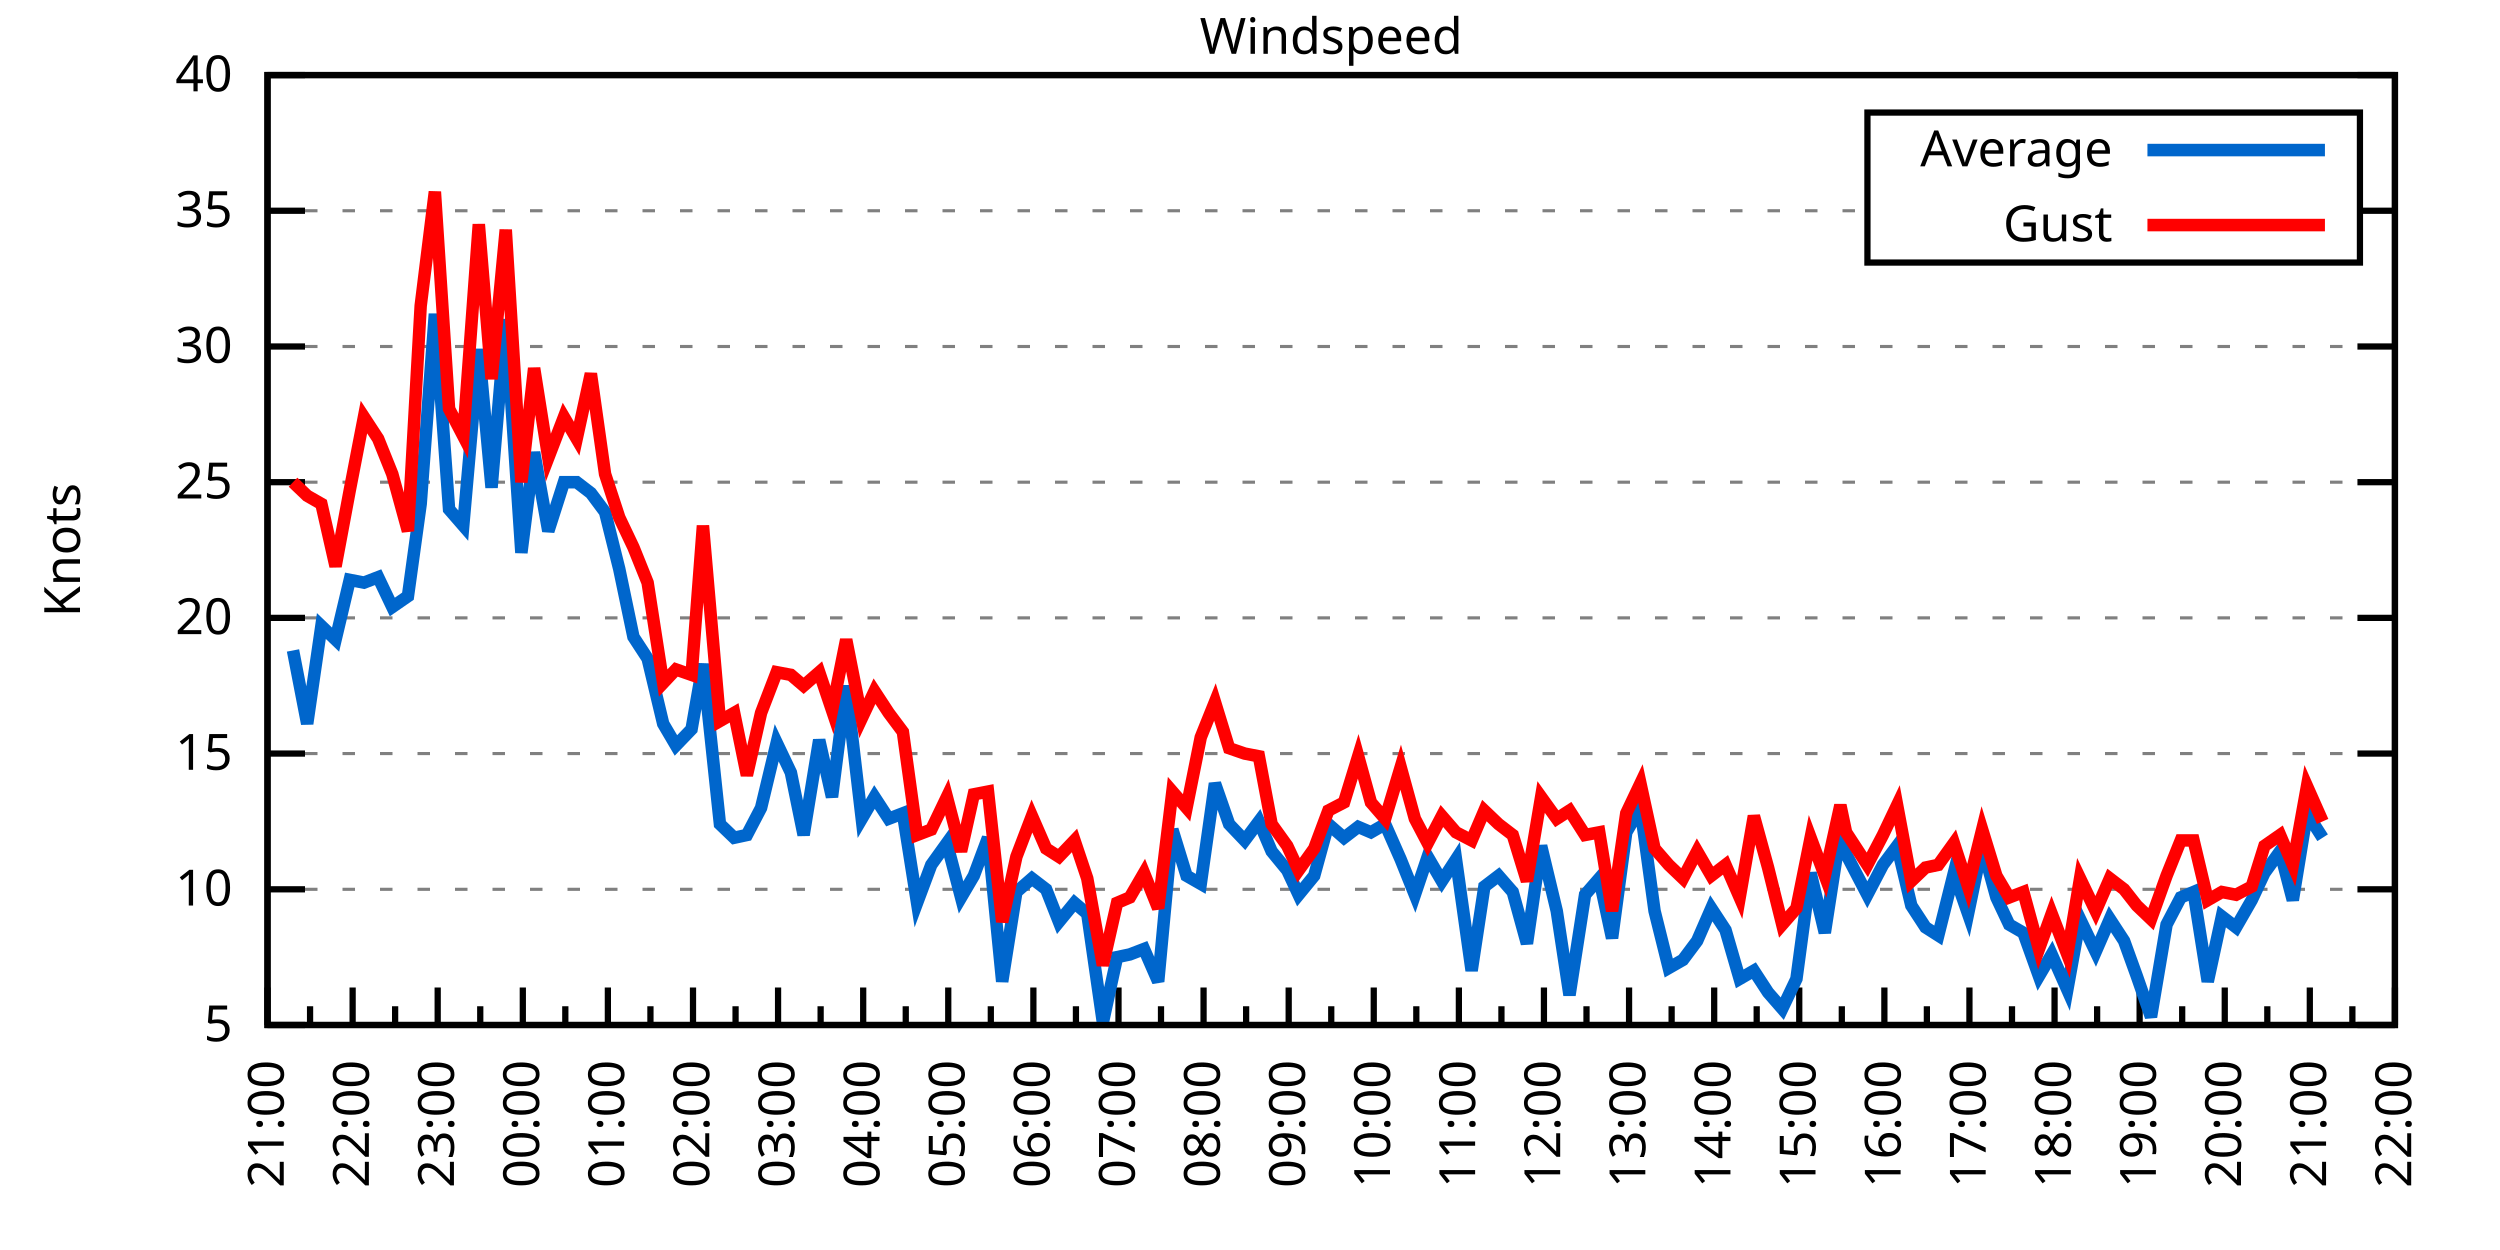
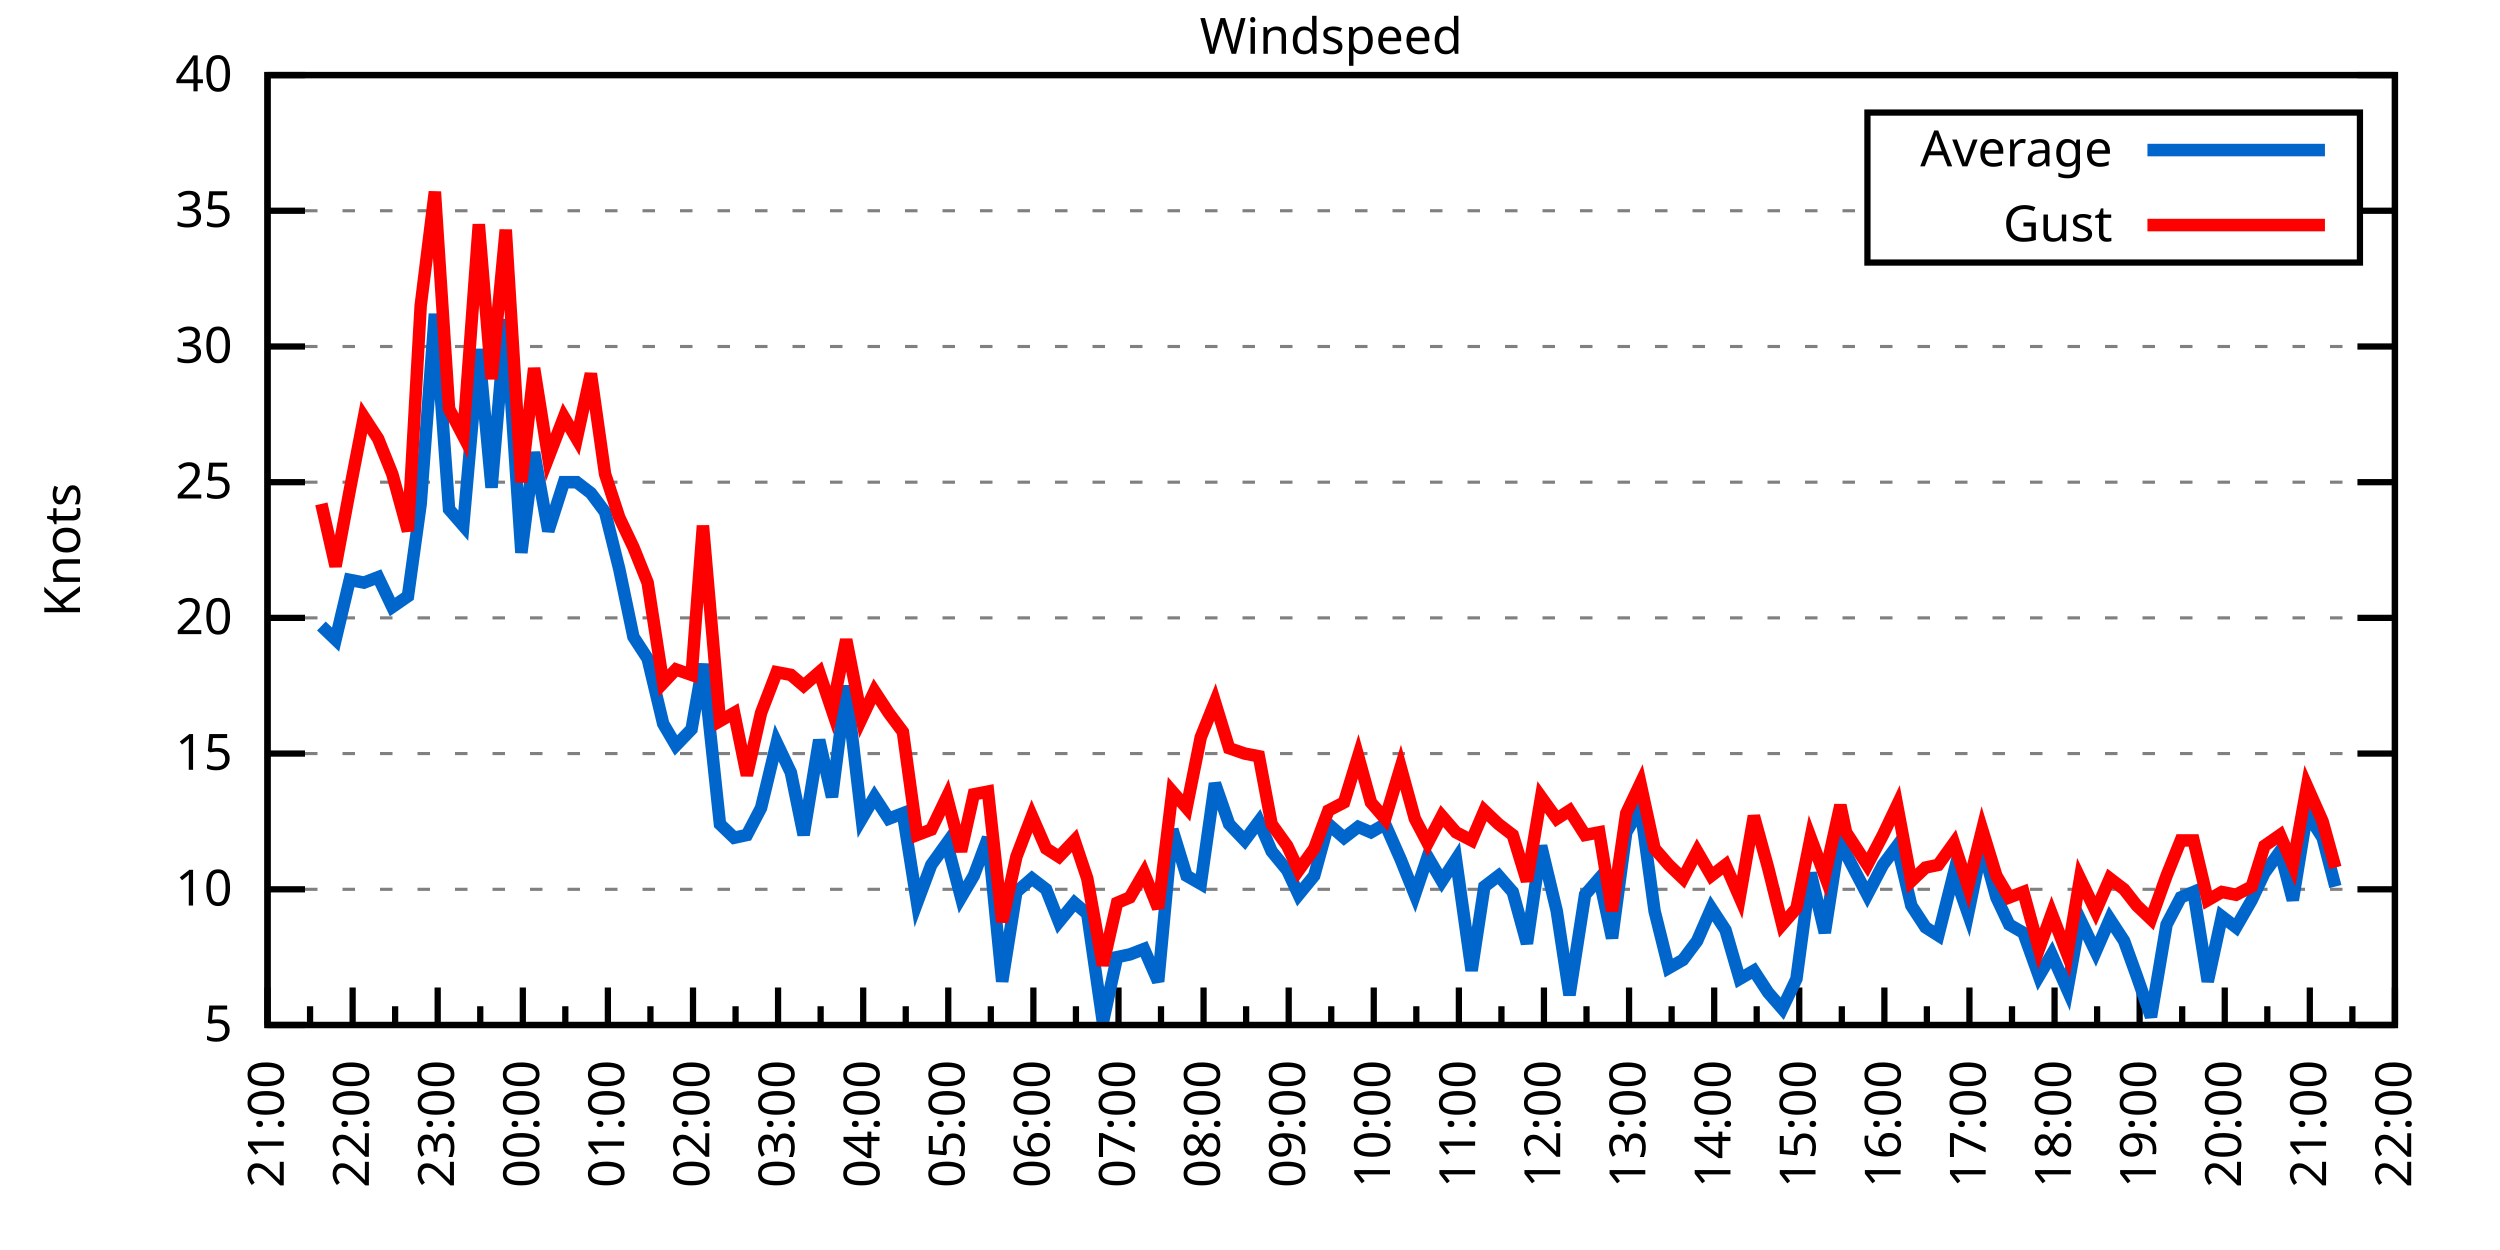
<svg xmlns="http://www.w3.org/2000/svg" xmlns:xlink="http://www.w3.org/1999/xlink" width="400" height="200" viewBox="0 0 400 200">
  <g id="gnuplot_canvas">
    <rect x="0" y="0" width="400" height="200" fill="none" />
    <defs>
      <circle id="gpDot" r="0.5" stroke-width="0.5" stroke="currentColor" />
      <path id="gpPt0" stroke-width="0.333" stroke="currentColor" d="M-1,0 h2 M0,-1 v2" />
      <path id="gpPt1" stroke-width="0.333" stroke="currentColor" d="M-1,-1 L1,1 M1,-1 L-1,1" />
      <path id="gpPt2" stroke-width="0.333" stroke="currentColor" d="M-1,0 L1,0 M0,-1 L0,1 M-1,-1 L1,1 M-1,1 L1,-1" />
      <rect id="gpPt3" stroke-width="0.333" stroke="currentColor" x="-1" y="-1" width="2" height="2" />
      <rect id="gpPt4" stroke-width="0.333" stroke="currentColor" fill="currentColor" x="-1" y="-1" width="2" height="2" />
      <circle id="gpPt5" stroke-width="0.333" stroke="currentColor" cx="0" cy="0" r="1" />
      <use xlink:href="#gpPt5" id="gpPt6" fill="currentColor" stroke="none" />
      <path id="gpPt7" stroke-width="0.333" stroke="currentColor" d="M0,-1.33 L-1.33,0.67 L1.33,0.67 z" />
      <use xlink:href="#gpPt7" id="gpPt8" fill="currentColor" stroke="none" />
      <use xlink:href="#gpPt7" id="gpPt9" stroke="currentColor" transform="rotate(180)" />
      <use xlink:href="#gpPt9" id="gpPt10" fill="currentColor" stroke="none" />
      <use xlink:href="#gpPt3" id="gpPt11" stroke="currentColor" transform="rotate(45)" />
      <use xlink:href="#gpPt11" id="gpPt12" fill="currentColor" stroke="none" />
      <path id="gpPt13" stroke-width="0.333" stroke="currentColor" d="M0,1.330 L1.265,0.411 L0.782,-1.067 L-0.782,-1.076 L-1.265,0.411 z" />
      <use xlink:href="#gpPt13" id="gpPt14" fill="currentColor" stroke="none" />
      <filter id="textbox" filterUnits="objectBoundingBox" x="0" y="0" height="1" width="1">
        <feFlood flood-color="white" flood-opacity="1" result="bgnd" />
        <feComposite in="SourceGraphic" in2="bgnd" operator="atop" />
      </filter>
      <filter id="greybox" filterUnits="objectBoundingBox" x="0" y="0" height="1" width="1">
        <feFlood flood-color="lightgrey" flood-opacity="1" result="grey" />
        <feComposite in="SourceGraphic" in2="grey" operator="atop" />
      </filter>
    </defs>
    <g fill="none" color="white" stroke="currentColor" stroke-width="1.00" stroke-linecap="butt" stroke-linejoin="miter">
</g>
    <g fill="none" color="black" stroke="currentColor" stroke-width="1.00" stroke-linecap="butt" stroke-linejoin="miter">
      <g stroke="none" shape-rendering="crispEdges">
        <polygon fill="rgb(255, 255, 255)" points="42.80,164.00 383.18,164.00 383.18,12.02 42.80,12.02 " />
      </g>
    </g>
    <g fill="none" color="black" stroke="currentColor" stroke-width="1.00" stroke-linecap="butt" stroke-linejoin="miter">
</g>
    <g fill="none" color="black" stroke="black" stroke-width="0.50" stroke-linecap="butt" stroke-linejoin="miter">
</g>
    <g fill="none" color="gray" stroke="currentColor" stroke-width="0.50" stroke-linecap="butt" stroke-linejoin="miter">
      <path stroke="gray" stroke-dasharray="2,4" class="gridline" d="M42.80,164.00 L383.19,164.00  " />
    </g>
    <g fill="none" color="gray" stroke="gray" stroke-width="1.00" stroke-linecap="butt" stroke-linejoin="miter">
</g>
    <g fill="none" color="black" stroke="currentColor" stroke-width="1.00" stroke-linecap="butt" stroke-linejoin="miter">
      <path stroke="black" d="M42.80,164.00 L48.80,164.00 M383.19,164.00 L377.19,164.00  " />
      <g transform="translate(37.20,166.60)" stroke="none" fill="black" font-family="Sans" font-size="8.00" text-anchor="end">
        <text>
          <tspan font-family="Sans"> 5</tspan>
        </text>
      </g>
    </g>
    <g fill="none" color="black" stroke="currentColor" stroke-width="1.00" stroke-linecap="butt" stroke-linejoin="miter">
</g>
    <g fill="none" color="black" stroke="black" stroke-width="0.50" stroke-linecap="butt" stroke-linejoin="miter">
</g>
    <g fill="none" color="gray" stroke="currentColor" stroke-width="0.50" stroke-linecap="butt" stroke-linejoin="miter">
      <path stroke="gray" stroke-dasharray="2,4" class="gridline" d="M42.80,142.29 L383.19,142.29  " />
    </g>
    <g fill="none" color="gray" stroke="gray" stroke-width="1.00" stroke-linecap="butt" stroke-linejoin="miter">
</g>
    <g fill="none" color="black" stroke="currentColor" stroke-width="1.00" stroke-linecap="butt" stroke-linejoin="miter">
      <path stroke="black" d="M42.80,142.29 L48.80,142.29 M383.19,142.29 L377.19,142.29  " />
      <g transform="translate(37.20,144.89)" stroke="none" fill="black" font-family="Sans" font-size="8.00" text-anchor="end">
        <text>
          <tspan font-family="Sans"> 10</tspan>
        </text>
      </g>
    </g>
    <g fill="none" color="black" stroke="currentColor" stroke-width="1.00" stroke-linecap="butt" stroke-linejoin="miter">
</g>
    <g fill="none" color="black" stroke="black" stroke-width="0.50" stroke-linecap="butt" stroke-linejoin="miter">
</g>
    <g fill="none" color="gray" stroke="currentColor" stroke-width="0.50" stroke-linecap="butt" stroke-linejoin="miter">
      <path stroke="gray" stroke-dasharray="2,4" class="gridline" d="M42.80,120.57 L383.19,120.57  " />
    </g>
    <g fill="none" color="gray" stroke="gray" stroke-width="1.00" stroke-linecap="butt" stroke-linejoin="miter">
</g>
    <g fill="none" color="black" stroke="currentColor" stroke-width="1.00" stroke-linecap="butt" stroke-linejoin="miter">
      <path stroke="black" d="M42.80,120.57 L48.80,120.57 M383.19,120.57 L377.19,120.57  " />
      <g transform="translate(37.20,123.17)" stroke="none" fill="black" font-family="Sans" font-size="8.00" text-anchor="end">
        <text>
          <tspan font-family="Sans"> 15</tspan>
        </text>
      </g>
    </g>
    <g fill="none" color="black" stroke="currentColor" stroke-width="1.00" stroke-linecap="butt" stroke-linejoin="miter">
</g>
    <g fill="none" color="black" stroke="black" stroke-width="0.50" stroke-linecap="butt" stroke-linejoin="miter">
</g>
    <g fill="none" color="gray" stroke="currentColor" stroke-width="0.50" stroke-linecap="butt" stroke-linejoin="miter">
      <path stroke="gray" stroke-dasharray="2,4" class="gridline" d="M42.80,98.86 L383.19,98.86  " />
    </g>
    <g fill="none" color="gray" stroke="gray" stroke-width="1.00" stroke-linecap="butt" stroke-linejoin="miter">
</g>
    <g fill="none" color="black" stroke="currentColor" stroke-width="1.00" stroke-linecap="butt" stroke-linejoin="miter">
      <path stroke="black" d="M42.80,98.86 L48.80,98.86 M383.19,98.86 L377.19,98.86  " />
      <g transform="translate(37.20,101.46)" stroke="none" fill="black" font-family="Sans" font-size="8.00" text-anchor="end">
        <text>
          <tspan font-family="Sans"> 20</tspan>
        </text>
      </g>
    </g>
    <g fill="none" color="black" stroke="currentColor" stroke-width="1.00" stroke-linecap="butt" stroke-linejoin="miter">
</g>
    <g fill="none" color="black" stroke="black" stroke-width="0.50" stroke-linecap="butt" stroke-linejoin="miter">
</g>
    <g fill="none" color="gray" stroke="currentColor" stroke-width="0.50" stroke-linecap="butt" stroke-linejoin="miter">
      <path stroke="gray" stroke-dasharray="2,4" class="gridline" d="M42.80,77.15 L383.19,77.15  " />
    </g>
    <g fill="none" color="gray" stroke="gray" stroke-width="1.00" stroke-linecap="butt" stroke-linejoin="miter">
</g>
    <g fill="none" color="black" stroke="currentColor" stroke-width="1.00" stroke-linecap="butt" stroke-linejoin="miter">
      <path stroke="black" d="M42.80,77.15 L48.80,77.15 M383.19,77.15 L377.19,77.15  " />
      <g transform="translate(37.20,79.75)" stroke="none" fill="black" font-family="Sans" font-size="8.00" text-anchor="end">
        <text>
          <tspan font-family="Sans"> 25</tspan>
        </text>
      </g>
    </g>
    <g fill="none" color="black" stroke="currentColor" stroke-width="1.00" stroke-linecap="butt" stroke-linejoin="miter">
</g>
    <g fill="none" color="black" stroke="black" stroke-width="0.50" stroke-linecap="butt" stroke-linejoin="miter">
</g>
    <g fill="none" color="gray" stroke="currentColor" stroke-width="0.50" stroke-linecap="butt" stroke-linejoin="miter">
      <path stroke="gray" stroke-dasharray="2,4" class="gridline" d="M42.80,55.44 L383.19,55.44  " />
    </g>
    <g fill="none" color="gray" stroke="gray" stroke-width="1.00" stroke-linecap="butt" stroke-linejoin="miter">
</g>
    <g fill="none" color="black" stroke="currentColor" stroke-width="1.00" stroke-linecap="butt" stroke-linejoin="miter">
      <path stroke="black" d="M42.80,55.44 L48.80,55.44 M383.19,55.44 L377.19,55.44  " />
      <g transform="translate(37.20,58.04)" stroke="none" fill="black" font-family="Sans" font-size="8.00" text-anchor="end">
        <text>
          <tspan font-family="Sans"> 30</tspan>
        </text>
      </g>
    </g>
    <g fill="none" color="black" stroke="currentColor" stroke-width="1.00" stroke-linecap="butt" stroke-linejoin="miter">
</g>
    <g fill="none" color="black" stroke="black" stroke-width="0.50" stroke-linecap="butt" stroke-linejoin="miter">
</g>
    <g fill="none" color="gray" stroke="currentColor" stroke-width="0.50" stroke-linecap="butt" stroke-linejoin="miter">
      <path stroke="gray" stroke-dasharray="2,4" class="gridline" d="M42.80,33.72 L298.79,33.72 M377.59,33.72 L383.19,33.72  " />
    </g>
    <g fill="none" color="gray" stroke="gray" stroke-width="1.00" stroke-linecap="butt" stroke-linejoin="miter">
</g>
    <g fill="none" color="black" stroke="currentColor" stroke-width="1.00" stroke-linecap="butt" stroke-linejoin="miter">
      <path stroke="black" d="M42.80,33.72 L48.80,33.72 M383.19,33.72 L377.19,33.72  " />
      <g transform="translate(37.20,36.32)" stroke="none" fill="black" font-family="Sans" font-size="8.00" text-anchor="end">
        <text>
          <tspan font-family="Sans"> 35</tspan>
        </text>
      </g>
    </g>
    <g fill="none" color="black" stroke="currentColor" stroke-width="1.00" stroke-linecap="butt" stroke-linejoin="miter">
</g>
    <g fill="none" color="black" stroke="black" stroke-width="0.50" stroke-linecap="butt" stroke-linejoin="miter">
</g>
    <g fill="none" color="gray" stroke="currentColor" stroke-width="0.50" stroke-linecap="butt" stroke-linejoin="miter">
      <path stroke="gray" stroke-dasharray="2,4" class="gridline" d="M42.80,12.01 L383.19,12.01  " />
    </g>
    <g fill="none" color="gray" stroke="gray" stroke-width="1.00" stroke-linecap="butt" stroke-linejoin="miter">
</g>
    <g fill="none" color="black" stroke="currentColor" stroke-width="1.00" stroke-linecap="butt" stroke-linejoin="miter">
      <path stroke="black" d="M42.80,12.01 L48.80,12.01 M383.19,12.01 L377.19,12.01  " />
      <g transform="translate(37.20,14.61)" stroke="none" fill="black" font-family="Sans" font-size="8.00" text-anchor="end">
        <text>
          <tspan font-family="Sans"> 40</tspan>
        </text>
      </g>
    </g>
    <g fill="none" color="black" stroke="currentColor" stroke-width="1.00" stroke-linecap="butt" stroke-linejoin="miter">
      <path stroke="black" d="M42.80,164.00 L42.80,158.00  " />
      <g transform="translate(45.40,169.60) rotate(270)" stroke="none" fill="black" font-family="Sans" font-size="8.00" text-anchor="end">
        <text>
          <tspan font-family="Sans">21:00</tspan>
        </text>
      </g>
    </g>
    <g fill="none" color="black" stroke="currentColor" stroke-width="1.00" stroke-linecap="butt" stroke-linejoin="miter">
      <path stroke="black" d="M49.61,164.00 L49.61,161.00 M56.42,164.00 L56.42,158.00  " />
      <g transform="translate(59.02,169.60) rotate(270)" stroke="none" fill="black" font-family="Sans" font-size="8.00" text-anchor="end">
        <text>
          <tspan font-family="Sans">22:00</tspan>
        </text>
      </g>
    </g>
    <g fill="none" color="black" stroke="currentColor" stroke-width="1.00" stroke-linecap="butt" stroke-linejoin="miter">
      <path stroke="black" d="M63.22,164.00 L63.22,161.00 M70.03,164.00 L70.03,158.00  " />
      <g transform="translate(72.63,169.60) rotate(270)" stroke="none" fill="black" font-family="Sans" font-size="8.00" text-anchor="end">
        <text>
          <tspan font-family="Sans">23:00</tspan>
        </text>
      </g>
    </g>
    <g fill="none" color="black" stroke="currentColor" stroke-width="1.00" stroke-linecap="butt" stroke-linejoin="miter">
      <path stroke="black" d="M76.84,164.00 L76.84,161.00 M83.65,164.00 L83.65,158.00  " />
      <g transform="translate(86.25,169.60) rotate(270)" stroke="none" fill="black" font-family="Sans" font-size="8.00" text-anchor="end">
        <text>
          <tspan font-family="Sans">00:00</tspan>
        </text>
      </g>
    </g>
    <g fill="none" color="black" stroke="currentColor" stroke-width="1.00" stroke-linecap="butt" stroke-linejoin="miter">
      <path stroke="black" d="M90.45,164.00 L90.45,161.00 M97.26,164.00 L97.26,158.00  " />
      <g transform="translate(99.86,169.60) rotate(270)" stroke="none" fill="black" font-family="Sans" font-size="8.00" text-anchor="end">
        <text>
          <tspan font-family="Sans">01:00</tspan>
        </text>
      </g>
    </g>
    <g fill="none" color="black" stroke="currentColor" stroke-width="1.00" stroke-linecap="butt" stroke-linejoin="miter">
      <path stroke="black" d="M104.07,164.00 L104.07,161.00 M110.88,164.00 L110.88,158.00  " />
      <g transform="translate(113.48,169.60) rotate(270)" stroke="none" fill="black" font-family="Sans" font-size="8.00" text-anchor="end">
        <text>
          <tspan font-family="Sans">02:00</tspan>
        </text>
      </g>
    </g>
    <g fill="none" color="black" stroke="currentColor" stroke-width="1.00" stroke-linecap="butt" stroke-linejoin="miter">
      <path stroke="black" d="M117.69,164.00 L117.69,161.00 M124.49,164.00 L124.49,158.00  " />
      <g transform="translate(127.09,169.60) rotate(270)" stroke="none" fill="black" font-family="Sans" font-size="8.00" text-anchor="end">
        <text>
          <tspan font-family="Sans">03:00</tspan>
        </text>
      </g>
    </g>
    <g fill="none" color="black" stroke="currentColor" stroke-width="1.00" stroke-linecap="butt" stroke-linejoin="miter">
      <path stroke="black" d="M131.30,164.00 L131.30,161.00 M138.11,164.00 L138.11,158.00  " />
      <g transform="translate(140.71,169.60) rotate(270)" stroke="none" fill="black" font-family="Sans" font-size="8.00" text-anchor="end">
        <text>
          <tspan font-family="Sans">04:00</tspan>
        </text>
      </g>
    </g>
    <g fill="none" color="black" stroke="currentColor" stroke-width="1.00" stroke-linecap="butt" stroke-linejoin="miter">
      <path stroke="black" d="M144.92,164.00 L144.92,161.00 M151.72,164.00 L151.72,158.00  " />
      <g transform="translate(154.32,169.60) rotate(270)" stroke="none" fill="black" font-family="Sans" font-size="8.00" text-anchor="end">
        <text>
          <tspan font-family="Sans">05:00</tspan>
        </text>
      </g>
    </g>
    <g fill="none" color="black" stroke="currentColor" stroke-width="1.00" stroke-linecap="butt" stroke-linejoin="miter">
      <path stroke="black" d="M158.53,164.00 L158.53,161.00 M165.34,164.00 L165.34,158.00  " />
      <g transform="translate(167.94,169.60) rotate(270)" stroke="none" fill="black" font-family="Sans" font-size="8.00" text-anchor="end">
        <text>
          <tspan font-family="Sans">06:00</tspan>
        </text>
      </g>
    </g>
    <g fill="none" color="black" stroke="currentColor" stroke-width="1.00" stroke-linecap="butt" stroke-linejoin="miter">
      <path stroke="black" d="M172.15,164.00 L172.15,161.00 M178.96,164.00 L178.96,158.00  " />
      <g transform="translate(181.56,169.60) rotate(270)" stroke="none" fill="black" font-family="Sans" font-size="8.00" text-anchor="end">
        <text>
          <tspan font-family="Sans">07:00</tspan>
        </text>
      </g>
    </g>
    <g fill="none" color="black" stroke="currentColor" stroke-width="1.00" stroke-linecap="butt" stroke-linejoin="miter">
      <path stroke="black" d="M185.76,164.00 L185.76,161.00 M192.57,164.00 L192.57,158.00  " />
      <g transform="translate(195.17,169.60) rotate(270)" stroke="none" fill="black" font-family="Sans" font-size="8.00" text-anchor="end">
        <text>
          <tspan font-family="Sans">08:00</tspan>
        </text>
      </g>
    </g>
    <g fill="none" color="black" stroke="currentColor" stroke-width="1.00" stroke-linecap="butt" stroke-linejoin="miter">
      <path stroke="black" d="M199.38,164.00 L199.38,161.00 M206.19,164.00 L206.19,158.00  " />
      <g transform="translate(208.79,169.60) rotate(270)" stroke="none" fill="black" font-family="Sans" font-size="8.00" text-anchor="end">
        <text>
          <tspan font-family="Sans">09:00</tspan>
        </text>
      </g>
    </g>
    <g fill="none" color="black" stroke="currentColor" stroke-width="1.00" stroke-linecap="butt" stroke-linejoin="miter">
      <path stroke="black" d="M213.00,164.00 L213.00,161.00 M219.80,164.00 L219.80,158.00  " />
      <g transform="translate(222.40,169.60) rotate(270)" stroke="none" fill="black" font-family="Sans" font-size="8.00" text-anchor="end">
        <text>
          <tspan font-family="Sans">10:00</tspan>
        </text>
      </g>
    </g>
    <g fill="none" color="black" stroke="currentColor" stroke-width="1.00" stroke-linecap="butt" stroke-linejoin="miter">
      <path stroke="black" d="M226.61,164.00 L226.61,161.00 M233.42,164.00 L233.42,158.00  " />
      <g transform="translate(236.02,169.60) rotate(270)" stroke="none" fill="black" font-family="Sans" font-size="8.00" text-anchor="end">
        <text>
          <tspan font-family="Sans">11:00</tspan>
        </text>
      </g>
    </g>
    <g fill="none" color="black" stroke="currentColor" stroke-width="1.00" stroke-linecap="butt" stroke-linejoin="miter">
      <path stroke="black" d="M240.23,164.00 L240.23,161.00 M247.03,164.00 L247.03,158.00  " />
      <g transform="translate(249.63,169.60) rotate(270)" stroke="none" fill="black" font-family="Sans" font-size="8.00" text-anchor="end">
        <text>
          <tspan font-family="Sans">12:00</tspan>
        </text>
      </g>
    </g>
    <g fill="none" color="black" stroke="currentColor" stroke-width="1.00" stroke-linecap="butt" stroke-linejoin="miter">
      <path stroke="black" d="M253.84,164.00 L253.84,161.00 M260.65,164.00 L260.65,158.00  " />
      <g transform="translate(263.25,169.60) rotate(270)" stroke="none" fill="black" font-family="Sans" font-size="8.00" text-anchor="end">
        <text>
          <tspan font-family="Sans">13:00</tspan>
        </text>
      </g>
    </g>
    <g fill="none" color="black" stroke="currentColor" stroke-width="1.00" stroke-linecap="butt" stroke-linejoin="miter">
      <path stroke="black" d="M267.46,164.00 L267.46,161.00 M274.27,164.00 L274.27,158.00  " />
      <g transform="translate(276.87,169.60) rotate(270)" stroke="none" fill="black" font-family="Sans" font-size="8.00" text-anchor="end">
        <text>
          <tspan font-family="Sans">14:00</tspan>
        </text>
      </g>
    </g>
    <g fill="none" color="black" stroke="currentColor" stroke-width="1.00" stroke-linecap="butt" stroke-linejoin="miter">
      <path stroke="black" d="M281.07,164.00 L281.07,161.00 M287.88,164.00 L287.88,158.00  " />
      <g transform="translate(290.48,169.60) rotate(270)" stroke="none" fill="black" font-family="Sans" font-size="8.00" text-anchor="end">
        <text>
          <tspan font-family="Sans">15:00</tspan>
        </text>
      </g>
    </g>
    <g fill="none" color="black" stroke="currentColor" stroke-width="1.00" stroke-linecap="butt" stroke-linejoin="miter">
      <path stroke="black" d="M294.69,164.00 L294.69,161.00 M301.50,164.00 L301.50,158.00  " />
      <g transform="translate(304.10,169.60) rotate(270)" stroke="none" fill="black" font-family="Sans" font-size="8.00" text-anchor="end">
        <text>
          <tspan font-family="Sans">16:00</tspan>
        </text>
      </g>
    </g>
    <g fill="none" color="black" stroke="currentColor" stroke-width="1.00" stroke-linecap="butt" stroke-linejoin="miter">
      <path stroke="black" d="M308.30,164.00 L308.30,161.00 M315.11,164.00 L315.11,158.00  " />
      <g transform="translate(317.71,169.60) rotate(270)" stroke="none" fill="black" font-family="Sans" font-size="8.00" text-anchor="end">
        <text>
          <tspan font-family="Sans">17:00</tspan>
        </text>
      </g>
    </g>
    <g fill="none" color="black" stroke="currentColor" stroke-width="1.00" stroke-linecap="butt" stroke-linejoin="miter">
      <path stroke="black" d="M321.92,164.00 L321.92,161.00 M328.73,164.00 L328.73,158.00  " />
      <g transform="translate(331.33,169.60) rotate(270)" stroke="none" fill="black" font-family="Sans" font-size="8.00" text-anchor="end">
        <text>
          <tspan font-family="Sans">18:00</tspan>
        </text>
      </g>
    </g>
    <g fill="none" color="black" stroke="currentColor" stroke-width="1.00" stroke-linecap="butt" stroke-linejoin="miter">
      <path stroke="black" d="M335.54,164.00 L335.54,161.00 M342.34,164.00 L342.34,158.00  " />
      <g transform="translate(344.94,169.60) rotate(270)" stroke="none" fill="black" font-family="Sans" font-size="8.00" text-anchor="end">
        <text>
          <tspan font-family="Sans">19:00</tspan>
        </text>
      </g>
    </g>
    <g fill="none" color="black" stroke="currentColor" stroke-width="1.00" stroke-linecap="butt" stroke-linejoin="miter">
      <path stroke="black" d="M349.15,164.00 L349.15,161.00 M355.96,164.00 L355.96,158.00  " />
      <g transform="translate(358.56,169.60) rotate(270)" stroke="none" fill="black" font-family="Sans" font-size="8.00" text-anchor="end">
        <text>
          <tspan font-family="Sans">20:00</tspan>
        </text>
      </g>
    </g>
    <g fill="none" color="black" stroke="currentColor" stroke-width="1.00" stroke-linecap="butt" stroke-linejoin="miter">
      <path stroke="black" d="M362.77,164.00 L362.77,161.00 M369.57,164.00 L369.57,158.00  " />
      <g transform="translate(372.17,169.60) rotate(270)" stroke="none" fill="black" font-family="Sans" font-size="8.00" text-anchor="end">
        <text>
          <tspan font-family="Sans">21:00</tspan>
        </text>
      </g>
    </g>
    <g fill="none" color="black" stroke="currentColor" stroke-width="1.00" stroke-linecap="butt" stroke-linejoin="miter">
      <path stroke="black" d="M376.38,164.00 L376.38,161.00 M383.19,164.00 L383.19,158.00  " />
      <g transform="translate(385.79,169.60) rotate(270)" stroke="none" fill="black" font-family="Sans" font-size="8.00" text-anchor="end">
        <text>
          <tspan font-family="Sans">22:00</tspan>
        </text>
      </g>
    </g>
    <g fill="none" color="black" stroke="currentColor" stroke-width="1.00" stroke-linecap="butt" stroke-linejoin="miter">
</g>
    <g fill="none" color="black" stroke="currentColor" stroke-width="1.00" stroke-linecap="butt" stroke-linejoin="miter">
      <path stroke="black" d="M42.80,12.01 L42.80,164.00 L383.19,164.00 L383.19,12.01 L42.80,12.01 Z  " />
    </g>
    <g fill="none" color="black" stroke="currentColor" stroke-width="1.00" stroke-linecap="butt" stroke-linejoin="miter">
      <g transform="translate(12.80,88.01) rotate(270)" stroke="none" fill="black" font-family="Sans" font-size="8.00" text-anchor="middle">
        <text>
          <tspan font-family="Sans">Knots</tspan>
        </text>
      </g>
    </g>
    <g fill="none" color="black" stroke="currentColor" stroke-width="1.00" stroke-linecap="butt" stroke-linejoin="miter">
</g>
    <g fill="none" color="black" stroke="currentColor" stroke-width="1.00" stroke-linecap="butt" stroke-linejoin="miter">
      <path stroke="black" d="M298.79,42.01 L298.79,18.01 L377.59,18.01 L377.59,42.01 L298.79,42.01 Z  " />
    </g>
    <g id="Windspeed_plot_1">
      <g fill="none" color="white" stroke="black" stroke-width="2.00" stroke-linecap="butt" stroke-linejoin="miter">
</g>
      <g fill="none" color="black" stroke="currentColor" stroke-width="2.00" stroke-linecap="butt" stroke-linejoin="miter">
        <g transform="translate(337.99,26.61)" stroke="none" fill="black" font-family="Sans" font-size="8.00" text-anchor="end">
          <text>
            <tspan font-family="Sans">Average</tspan>
          </text>
        </g>
      </g>
      <g fill="none" color="black" stroke="currentColor" stroke-width="2.00" stroke-linecap="butt" stroke-linejoin="miter">
-         <path stroke="rgb(  0, 102, 204)" d="M343.59,24.01 L371.99,24.01 M46.88,104.07 L49.15,115.80 L51.42,100.16 L53.69,102.34 L55.96,92.78 L58.23,93.22   L60.50,92.35 L62.77,97.12 L65.27,95.39 L67.31,80.62 L69.58,50.22 L71.85,81.49 L74.12,84.10 L76.61,55.87   L78.65,78.02 L80.92,51.09 L83.42,88.44 L85.46,72.37 L87.73,84.97 L90.23,77.15 L92.27,77.15 L94.54,78.89   L96.81,81.93 L99.08,91.04 L101.35,101.90 L103.62,105.38 L106.11,115.80 L108.15,119.27 L110.65,116.67 L112.47,106.24   L115.19,131.86 L117.46,134.04 L119.50,133.60 L121.77,129.26 L124.27,118.84 L126.54,123.61 L128.58,133.60 L131.07,118.40   L133.12,127.52 L135.39,109.72 L137.88,131.00 L139.92,127.52 L142.19,131.00 L144.46,130.13 L146.73,144.46 L149.00,138.38   L151.50,134.90 L153.77,143.59 L155.81,140.12 L158.08,134.04 L160.35,157.05 L162.62,142.72 L165.11,140.55 L167.38,142.29   L169.43,147.50 L171.92,144.46 L173.96,146.20 L176.46,163.57 L178.73,153.14 L180.77,152.71 L183.04,151.84 L185.31,157.05   L187.58,132.73 L189.85,140.12 L192.12,141.42 L194.39,125.35 L196.66,131.86 L199.15,134.47 L201.42,131.43 L203.46,136.21   L205.96,139.25 L207.78,143.16 L210.27,140.12 L212.54,131.86 L215.04,134.04 L217.31,132.30 L219.35,133.17 L221.62,131.86   L224.11,137.51 L226.38,143.16 L228.43,137.08 L230.70,140.98 L232.96,137.51 L235.46,155.31 L237.50,141.85 L239.77,140.12   L242.04,142.72 L244.31,150.97 L246.58,135.34 L249.08,145.76 L251.12,159.22 L253.61,143.16 L255.88,140.55 L257.93,150.10   L260.20,133.17 L262.47,129.26 L264.73,145.76 L267.00,154.88 L269.27,153.58 L271.54,150.54 L273.81,145.33 L276.08,148.80   L278.35,156.62 L280.62,155.31 L282.89,158.79 L285.16,161.39 L287.43,156.62 L289.70,139.68 L291.97,149.24 L294.46,133.17   L295.37,136.64 L298.77,143.16 L301.27,138.38 L303.54,135.34 L305.81,144.89 L308.08,148.37 L310.12,149.67 L312.62,139.68   L314.89,146.20 L317.15,135.34 L319.42,143.59 L321.47,147.93 L323.74,149.24 L326.23,156.18 L328.27,152.71 L330.77,158.35   L332.81,147.06 L335.31,152.28 L337.58,147.06 L339.85,150.54 L341.89,156.18 L344.16,162.70 L346.65,147.93 L348.92,143.59   L350.97,142.72 L353.24,157.05 L355.50,146.63 L357.77,148.37 L360.27,144.02 L362.31,139.68 L364.81,136.21 L366.85,144.02   L369.12,130.13 L371.62,134.04  " />
+         <path stroke="rgb(  0, 102, 204)" d="M343.59,24.01 L371.99,24.01 M51.42,100.16 L53.69,102.34 L55.96,92.78 L58.23,93.22 L60.50,92.35 L62.77,97.12   L65.27,95.39 L67.31,80.62 L69.58,50.22 L71.85,81.49 L74.12,84.10 L76.61,55.87 L78.65,78.02 L80.92,51.09   L83.42,88.44 L85.46,72.37 L87.73,84.97 L90.23,77.15 L92.27,77.15 L94.54,78.89 L96.81,81.93 L99.08,91.04   L101.35,101.90 L103.62,105.38 L106.11,115.80 L108.15,119.27 L110.65,116.67 L112.47,106.24 L115.19,131.86 L117.46,134.04   L119.50,133.60 L121.77,129.26 L124.27,118.84 L126.54,123.61 L128.58,133.60 L131.07,118.40 L133.12,127.52 L135.39,109.72   L137.88,131.00 L139.92,127.52 L142.19,131.00 L144.46,130.13 L146.73,144.46 L149.00,138.38 L151.50,134.90 L153.77,143.59   L155.81,140.12 L158.08,134.04 L160.35,157.05 L162.62,142.72 L165.11,140.55 L167.38,142.29 L169.43,147.50 L171.92,144.46   L173.96,146.20 L176.46,163.57 L178.73,153.14 L180.77,152.71 L183.04,151.84 L185.31,157.05 L187.58,132.73 L189.85,140.12   L192.12,141.42 L194.39,125.35 L196.66,131.86 L199.15,134.47 L201.42,131.43 L203.46,136.21 L205.96,139.25 L207.78,143.16   L210.27,140.12 L212.54,131.86 L215.04,134.04 L217.31,132.30 L219.35,133.17 L221.62,131.86 L224.11,137.51 L226.38,143.16   L228.43,137.08 L230.70,140.98 L232.96,137.51 L235.46,155.31 L237.50,141.85 L239.77,140.12 L242.04,142.72 L244.31,150.97   L246.58,135.34 L249.08,145.76 L251.12,159.22 L253.61,143.16 L255.88,140.55 L257.93,150.10 L260.20,133.17 L262.47,129.26   L264.73,145.76 L267.00,154.88 L269.27,153.58 L271.54,150.54 L273.81,145.33 L276.08,148.80 L278.35,156.62 L280.62,155.31   L282.89,158.79 L285.16,161.39 L287.43,156.62 L289.70,139.68 L291.97,149.24 L294.46,133.17 L295.37,136.64 L298.77,143.16   L301.27,138.38 L303.54,135.34 L305.81,144.89 L308.08,148.37 L310.12,149.67 L312.62,139.68 L314.89,146.20 L317.15,135.34   L319.42,143.59 L321.47,147.93 L323.74,149.24 L326.23,156.18 L328.27,152.71 L330.77,158.35 L332.81,147.06 L335.31,152.28   L337.58,147.06 L339.85,150.54 L341.89,156.18 L344.16,162.70 L346.65,147.93 L348.92,143.59 L350.97,142.72 L353.24,157.05   L355.50,146.63 L357.77,148.37 L360.27,144.02 L362.31,139.68 L364.81,136.21 L366.85,144.02 L369.12,130.13 L371.62,134.04   L373.66,141.85  " />
      </g>
    </g>
    <g id="Windspeed_plot_2">
      <g fill="none" color="black" stroke="currentColor" stroke-width="2.00" stroke-linecap="butt" stroke-linejoin="miter">
        <g transform="translate(337.99,38.61)" stroke="none" fill="black" font-family="Sans" font-size="8.00" text-anchor="end">
          <text>
            <tspan font-family="Sans">Gust</tspan>
          </text>
        </g>
      </g>
      <g fill="none" color="black" stroke="currentColor" stroke-width="2.00" stroke-linecap="butt" stroke-linejoin="miter">
-         <path stroke="rgb(255,   0,   0)" d="M343.59,36.01 L371.99,36.01 M46.88,77.15 L49.15,79.32 L51.42,80.62 L53.69,90.61 L55.96,78.45 L58.23,66.73   L60.50,70.20 L62.77,75.85 L65.27,84.97 L67.31,48.92 L69.58,30.68 L71.85,65.42 L74.12,69.77 L76.61,35.89   L78.65,60.65 L80.92,36.76 L83.42,77.15 L85.46,58.91 L87.73,73.24 L90.23,66.73 L92.27,70.20 L94.54,59.78   L96.81,75.85 L99.08,82.79 L101.35,87.57 L103.62,93.22 L106.11,109.28 L108.15,107.11 L110.65,107.98 L112.47,84.10   L115.19,115.36 L117.46,114.06 L119.50,124.05 L121.77,114.06 L124.27,107.55 L126.54,107.98 L128.58,109.72 L131.07,107.55   L133.12,113.63 L135.39,102.34 L137.88,114.93 L139.92,110.59 L142.19,114.06 L144.46,117.10 L146.73,133.60 L149.00,132.73   L151.50,127.52 L153.77,136.21 L155.81,127.09 L158.08,126.65 L160.35,147.50 L162.62,137.08 L165.11,130.56 L167.38,135.77   L169.43,137.08 L171.92,134.47 L173.96,140.55 L176.46,154.45 L178.73,144.46 L180.77,143.59 L183.04,139.68 L185.31,145.33   L187.58,126.65 L189.85,129.26 L192.12,117.97 L194.39,112.32 L196.66,119.71 L199.15,120.57 L201.42,121.01 L203.46,131.86   L205.96,135.34 L207.78,139.25 L210.27,135.77 L212.54,129.69 L215.04,128.39 L217.31,121.01 L219.35,128.39 L221.62,131.00   L224.11,122.75 L226.38,131.00 L228.43,134.90 L230.70,130.56 L232.96,133.17 L235.46,134.47 L237.50,129.69 L239.77,131.86   L242.04,133.60 L244.31,140.98 L246.58,127.52 L249.08,131.00 L251.12,129.69 L253.61,133.60 L255.88,133.17 L257.93,145.76   L260.20,130.13 L262.47,125.35 L264.73,135.77 L267.00,138.38 L269.27,140.55 L271.54,136.21 L273.81,140.12 L276.08,138.38   L278.35,143.59 L280.62,130.56 L282.89,138.81 L285.16,147.93 L287.43,145.33 L289.70,134.04 L291.97,140.12 L294.46,128.83   L295.37,133.17 L298.77,138.38 L301.27,133.60 L303.54,128.83 L305.81,140.98 L308.08,138.81 L310.12,138.38 L312.62,134.90   L314.89,141.85 L317.15,132.73 L319.42,140.12 L321.47,143.59 L323.74,142.72 L326.23,151.84 L328.27,146.20 L330.77,152.71   L332.81,140.55 L335.31,145.76 L337.58,140.55 L339.85,142.29 L341.89,144.89 L344.16,147.06 L346.65,140.12 L348.92,134.47   L350.97,134.47 L353.24,144.02 L355.50,142.72 L357.77,143.16 L360.27,141.85 L362.31,135.34 L364.81,133.60 L366.85,138.38   L369.12,125.79 L371.62,131.43  " />
+         <path stroke="rgb(255,   0,   0)" d="M343.59,36.01 L371.99,36.01 M51.42,80.62 L53.69,90.61 L55.96,78.45 L58.23,66.73 L60.50,70.20 L62.77,75.85   L65.27,84.97 L67.31,48.92 L69.58,30.68 L71.85,65.42 L74.12,69.77 L76.61,35.89 L78.65,60.65 L80.92,36.76   L83.42,77.15 L85.46,58.91 L87.73,73.24 L90.23,66.73 L92.27,70.20 L94.54,59.78 L96.81,75.85 L99.08,82.79   L101.35,87.57 L103.62,93.22 L106.11,109.28 L108.15,107.11 L110.65,107.98 L112.47,84.10 L115.19,115.36 L117.46,114.06   L119.50,124.05 L121.77,114.06 L124.27,107.55 L126.54,107.98 L128.58,109.72 L131.07,107.55 L133.12,113.63 L135.39,102.34   L137.88,114.93 L139.92,110.59 L142.19,114.06 L144.46,117.10 L146.73,133.60 L149.00,132.73 L151.50,127.52 L153.77,136.21   L155.81,127.09 L158.08,126.65 L160.35,147.50 L162.62,137.08 L165.11,130.56 L167.38,135.77 L169.43,137.08 L171.92,134.47   L173.96,140.55 L176.46,154.45 L178.73,144.46 L180.77,143.59 L183.04,139.68 L185.31,145.33 L187.58,126.65 L189.85,129.26   L192.12,117.97 L194.39,112.32 L196.66,119.71 L199.15,120.57 L201.42,121.01 L203.46,131.86 L205.96,135.34 L207.78,139.25   L210.27,135.77 L212.54,129.69 L215.04,128.39 L217.31,121.01 L219.35,128.39 L221.62,131.00 L224.11,122.75 L226.38,131.00   L228.43,134.90 L230.70,130.56 L232.96,133.17 L235.46,134.47 L237.50,129.69 L239.77,131.86 L242.04,133.60 L244.31,140.98   L246.58,127.52 L249.08,131.00 L251.12,129.69 L253.61,133.60 L255.88,133.17 L257.93,145.76 L260.20,130.13 L262.47,125.35   L264.73,135.77 L267.00,138.38 L269.27,140.55 L271.54,136.21 L273.81,140.12 L276.08,138.38 L278.35,143.59 L280.62,130.56   L282.89,138.81 L285.16,147.93 L287.43,145.33 L289.70,134.04 L291.97,140.12 L294.46,128.83 L295.37,133.17 L298.77,138.38   L301.27,133.60 L303.54,128.83 L305.81,140.98 L308.08,138.81 L310.12,138.38 L312.62,134.90 L314.89,141.85 L317.15,132.73   L319.42,140.12 L321.47,143.59 L323.74,142.72 L326.23,151.84 L328.27,146.20 L330.77,152.71 L332.81,140.55 L335.31,145.76   L337.58,140.55 L339.85,142.29 L341.89,144.89 L344.16,147.06 L346.65,140.12 L348.92,134.47 L350.97,134.47 L353.24,144.02   L355.50,142.72 L357.77,143.16 L360.27,141.85 L362.31,135.34 L364.81,133.60 L366.85,138.38 L369.12,125.79 L371.62,131.43   L373.66,138.81  " />
      </g>
    </g>
    <g fill="none" color="black" stroke="currentColor" stroke-width="2.00" stroke-linecap="butt" stroke-linejoin="miter">
</g>
    <g fill="none" color="black" stroke="black" stroke-width="1.00" stroke-linecap="butt" stroke-linejoin="miter">
</g>
    <g fill="none" color="black" stroke="currentColor" stroke-width="1.00" stroke-linecap="butt" stroke-linejoin="miter">
      <path stroke="black" d="M42.80,12.01 L42.80,164.00 L383.19,164.00 L383.19,12.01 L42.80,12.01 Z  " />
    </g>
    <g fill="none" color="black" stroke="currentColor" stroke-width="1.00" stroke-linecap="butt" stroke-linejoin="miter">
      <g transform="translate(212.99,8.61)" stroke="none" fill="black" font-family="Sans" font-size="8.00" text-anchor="middle">
        <text>
          <tspan font-family="Sans">Windspeed</tspan>
        </text>
      </g>
    </g>
    <g fill="none" color="black" stroke="currentColor" stroke-width="1.00" stroke-linecap="butt" stroke-linejoin="miter">
</g>
  </g>
</svg>
